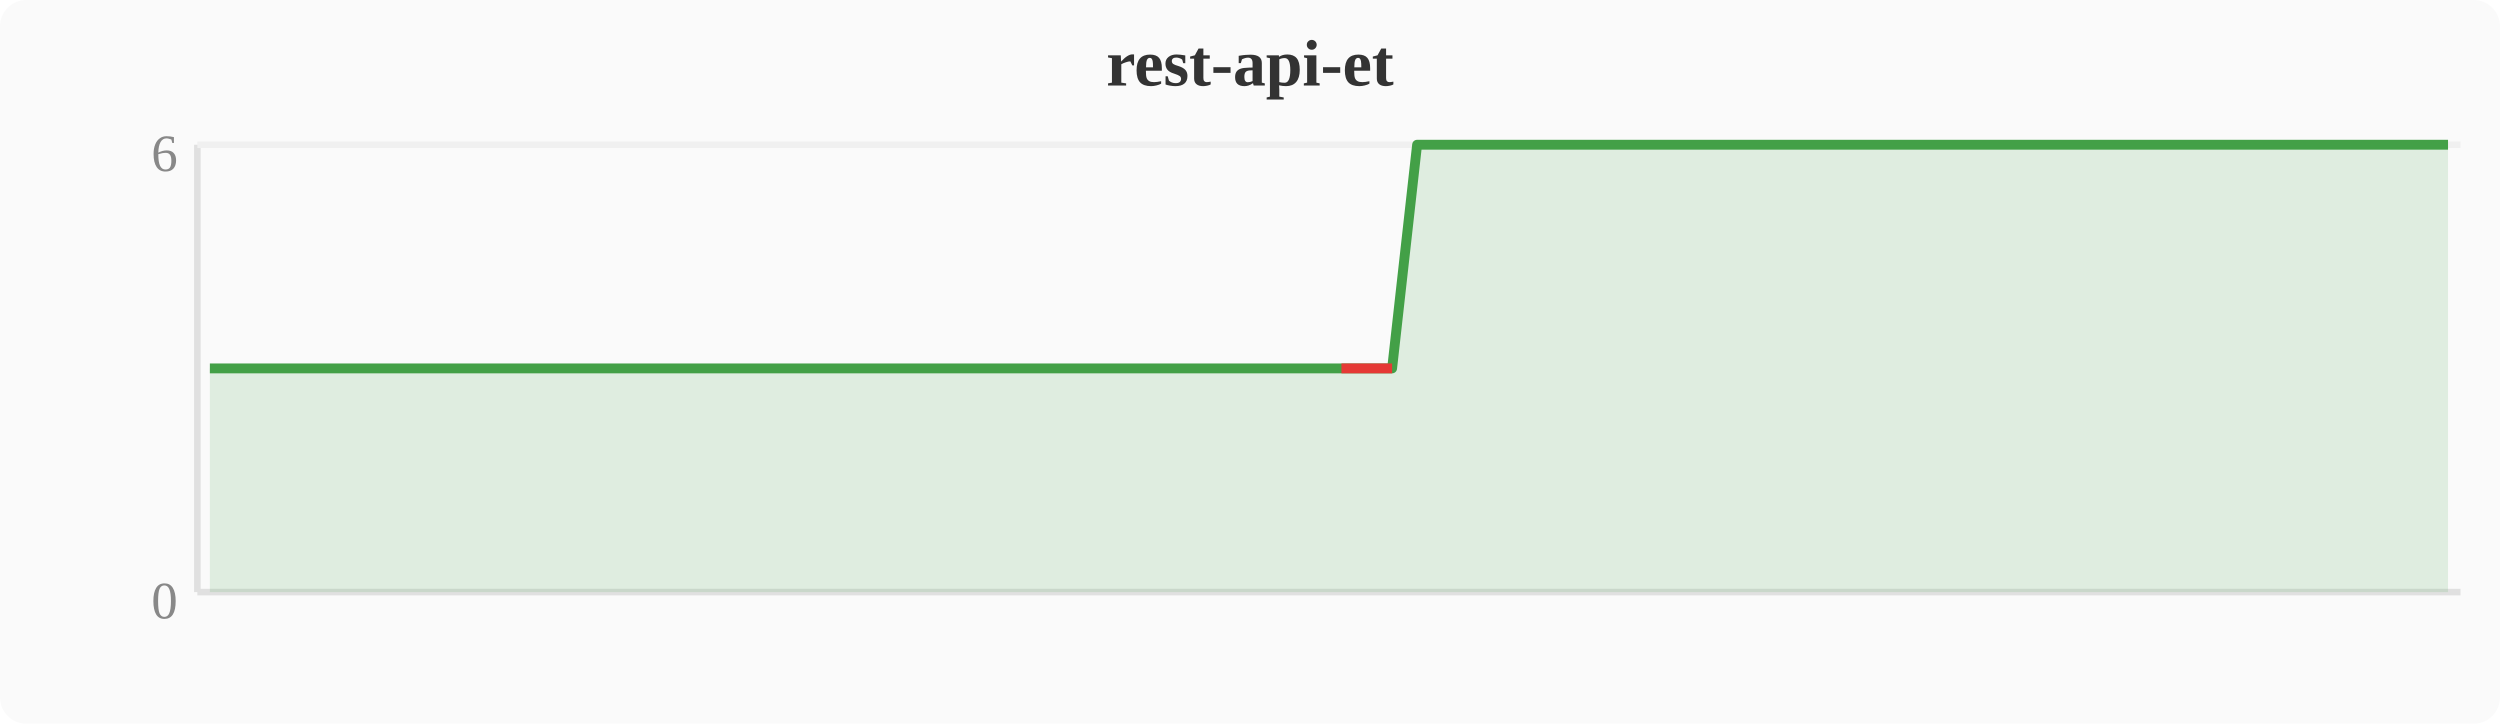
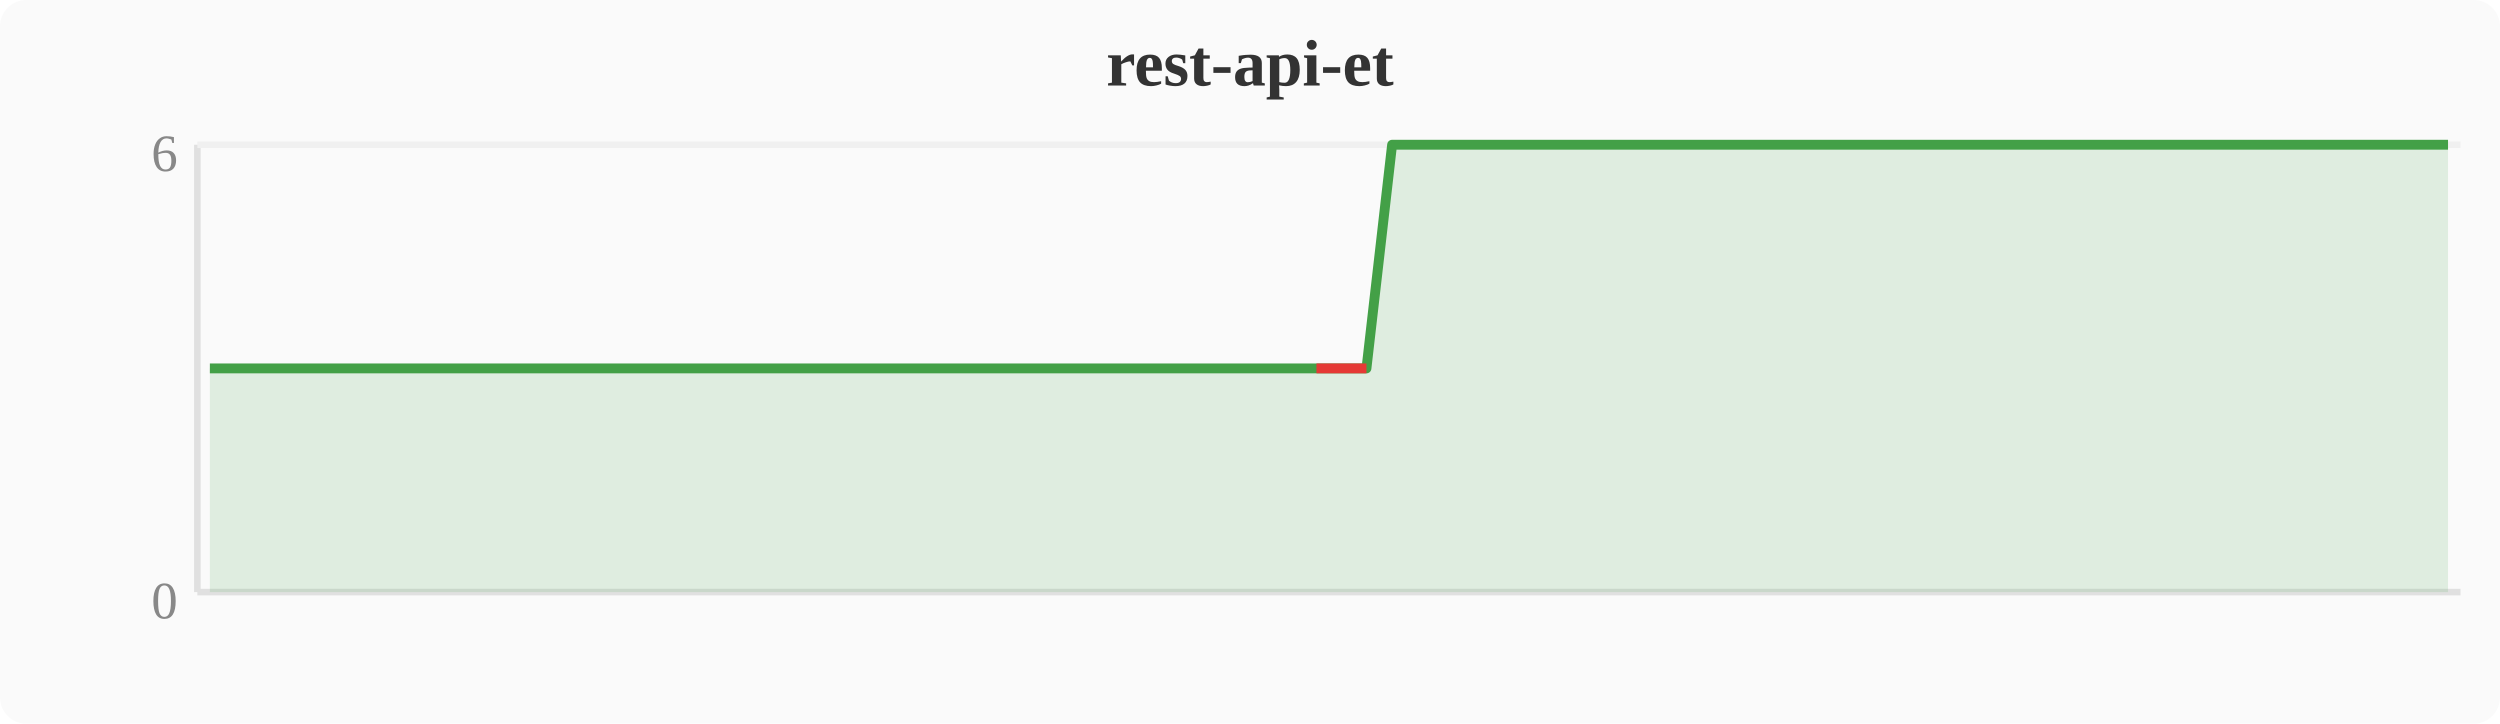
<svg xmlns="http://www.w3.org/2000/svg" width="380" height="110" viewBox="0 0 380 110">
  <rect width="380" height="110" fill="#fafafa" rx="4" />
  <text x="190" y="13" text-anchor="middle" font-size="10" font-weight="bold" fill="#333">rest-api-et</text>
  <line x1="30" y1="22" x2="30" y2="90" stroke="#e0e0e0" stroke-width="1" />
  <line x1="30" y1="90" x2="374" y2="90" stroke="#e0e0e0" stroke-width="1" />
  <line x1="30" y1="22" x2="374" y2="22" stroke="#f0f0f0" stroke-width="1" />
  <text x="27" y="94" text-anchor="end" font-size="8" fill="#888">0</text>
  <text x="27" y="26" text-anchor="end" font-size="8" fill="#888">6</text>
-   <polygon points="31.9,56.0 35.7,56.0 39.6,56.0 43.4,56.0 47.2,56.0 51.0,56.0 54.8,56.0 58.7,56.0 62.5,56.0 66.3,56.0 70.1,56.0 74.0,56.0 77.8,56.0 81.6,56.0 85.4,56.0 89.2,56.0 93.1,56.0 96.9,56.0 100.7,56.0 104.5,56.0 108.4,56.0 112.2,56.0 116.0,56.0 119.8,56.0 123.6,56.0 127.5,56.0 131.3,56.0 135.1,56.0 138.9,56.0 142.8,56.0 146.6,56.0 150.4,56.0 154.2,56.0 158.0,56.0 161.9,56.0 165.7,56.0 169.5,56.0 173.3,56.0 177.2,56.0 181.0,56.0 184.8,56.0 188.6,56.0 192.4,56.0 196.3,56.0 200.1,56.0 203.9,56.0 207.7,56.0 211.6,56.0 215.4,22.0 219.2,22.0 223.0,22.0 226.8,22.0 230.7,22.0 234.5,22.0 238.3,22.0 242.1,22.0 246.0,22.0 249.8,22.0 253.6,22.0 257.4,22.0 261.2,22.0 265.1,22.0 268.9,22.0 272.7,22.0 276.5,22.0 280.4,22.0 284.2,22.0 288.0,22.0 291.8,22.0 295.6,22.0 299.5,22.0 303.3,22.0 307.1,22.0 310.9,22.0 314.8,22.0 318.6,22.0 322.4,22.0 326.2,22.0 330.0,22.0 333.9,22.0 337.7,22.0 341.5,22.0 345.3,22.0 349.2,22.0 353.0,22.0 356.8,22.0 360.6,22.0 364.4,22.0 368.3,22.0 372.1,22.0 372.1,90 31.9,90" fill="#43a047" opacity="0.15" />
-   <polyline points="31.9,56.0 35.7,56.0 39.6,56.0 43.4,56.0 47.2,56.0 51.0,56.0 54.8,56.0 58.7,56.0 62.5,56.0 66.3,56.0 70.1,56.0 74.0,56.0 77.8,56.0 81.6,56.0 85.4,56.0 89.2,56.0 93.1,56.0 96.9,56.0 100.7,56.0 104.5,56.0 108.4,56.0 112.2,56.0 116.0,56.0 119.8,56.0 123.6,56.0 127.5,56.0 131.3,56.0 135.1,56.0 138.9,56.0 142.8,56.0 146.6,56.0 150.4,56.0 154.2,56.0 158.0,56.0 161.9,56.0 165.7,56.0 169.5,56.0 173.3,56.0 177.2,56.0 181.0,56.0 184.8,56.0 188.6,56.0 192.4,56.0 196.3,56.0 200.1,56.0 203.9,56.0 207.7,56.0 211.6,56.0 215.4,22.0 219.2,22.0 223.0,22.0 226.8,22.0 230.7,22.0 234.5,22.0 238.3,22.0 242.1,22.0 246.0,22.0 249.8,22.0 253.6,22.0 257.4,22.0 261.2,22.0 265.1,22.0 268.9,22.0 272.7,22.0 276.5,22.0 280.4,22.0 284.2,22.0 288.0,22.0 291.8,22.0 295.6,22.0 299.5,22.0 303.3,22.0 307.1,22.0 310.9,22.0 314.8,22.0 318.6,22.0 322.4,22.0 326.2,22.0 330.0,22.0 333.9,22.0 337.7,22.0 341.5,22.0 345.3,22.0 349.2,22.0 353.0,22.0 356.8,22.0 360.6,22.0 364.4,22.0 368.3,22.0 372.1,22.0" fill="none" stroke="#43a047" stroke-width="1.5" stroke-linejoin="round" />
-   <polyline points="203.9,56.0 207.7,56.0 211.6,56.0" fill="none" stroke="#e53935" stroke-width="1.5" stroke-linejoin="round" />
+   <polygon points="31.9,56.0 35.7,56.0 39.6,56.0 43.4,56.0 47.2,56.0 51.0,56.0 54.8,56.0 58.7,56.0 62.5,56.0 66.3,56.0 70.1,56.0 74.0,56.0 77.8,56.0 81.6,56.0 85.4,56.0 89.2,56.0 93.1,56.0 96.9,56.0 100.7,56.0 104.5,56.0 108.4,56.0 112.2,56.0 116.0,56.0 119.8,56.0 123.6,56.0 127.5,56.0 131.3,56.0 135.1,56.0 138.9,56.0 142.8,56.0 146.6,56.0 150.4,56.0 154.2,56.0 158.0,56.0 161.9,56.0 165.7,56.0 169.5,56.0 173.3,56.0 177.2,56.0 181.0,56.0 184.8,56.0 188.6,56.0 192.4,56.0 196.3,56.0 200.1,56.0 203.9,56.0 207.7,56.0 211.6,22.0 215.4,22.0 219.2,22.0 223.0,22.0 226.8,22.0 230.7,22.0 234.5,22.0 238.3,22.0 242.1,22.0 246.0,22.0 249.8,22.0 253.6,22.0 257.4,22.0 261.2,22.0 265.1,22.0 268.9,22.0 272.7,22.0 276.5,22.0 280.4,22.0 284.2,22.0 288.0,22.0 291.8,22.0 295.6,22.0 299.5,22.0 303.3,22.0 307.1,22.0 310.9,22.0 314.8,22.0 318.6,22.0 322.4,22.0 326.2,22.0 330.0,22.0 333.9,22.0 337.7,22.0 341.5,22.0 345.3,22.0 349.2,22.0 353.0,22.0 356.8,22.0 360.6,22.0 364.4,22.0 368.3,22.0 372.1,22.0 372.1,90 31.9,90" fill="#43a047" opacity="0.15" />
+   <polyline points="31.9,56.0 35.7,56.0 39.6,56.0 43.4,56.0 47.2,56.0 51.0,56.0 54.8,56.0 58.7,56.0 62.5,56.0 66.3,56.0 70.1,56.0 74.0,56.0 77.8,56.0 81.6,56.0 85.4,56.0 89.2,56.0 93.1,56.0 96.9,56.0 100.7,56.0 104.5,56.0 108.4,56.0 112.2,56.0 116.0,56.0 119.8,56.0 123.6,56.0 127.5,56.0 131.3,56.0 135.1,56.0 138.9,56.0 142.8,56.0 146.6,56.0 150.4,56.0 154.2,56.0 158.0,56.0 161.9,56.0 165.7,56.0 169.5,56.0 173.3,56.0 177.2,56.0 181.0,56.0 184.8,56.0 188.6,56.0 192.4,56.0 196.3,56.0 200.1,56.0 203.9,56.0 207.7,56.0 211.6,22.0 215.4,22.0 219.2,22.0 223.0,22.0 226.8,22.0 230.7,22.0 234.5,22.0 238.3,22.0 242.1,22.0 246.0,22.0 249.8,22.0 253.6,22.0 257.4,22.0 261.2,22.0 265.1,22.0 268.9,22.0 272.7,22.0 276.5,22.0 280.4,22.0 284.2,22.0 288.0,22.0 291.8,22.0 295.6,22.0 299.5,22.0 303.3,22.0 307.1,22.0 310.9,22.0 314.8,22.0 318.6,22.0 322.4,22.0 326.2,22.0 330.0,22.0 333.9,22.0 337.7,22.0 341.5,22.0 345.3,22.0 349.2,22.0 353.0,22.0 356.8,22.0 360.6,22.0 364.4,22.0 368.3,22.0 372.1,22.0" fill="none" stroke="#43a047" stroke-width="1.5" stroke-linejoin="round" />
+   <polyline points="200.1,56.0 203.9,56.0 207.7,56.0" fill="none" stroke="#e53935" stroke-width="1.5" stroke-linejoin="round" />
</svg>
